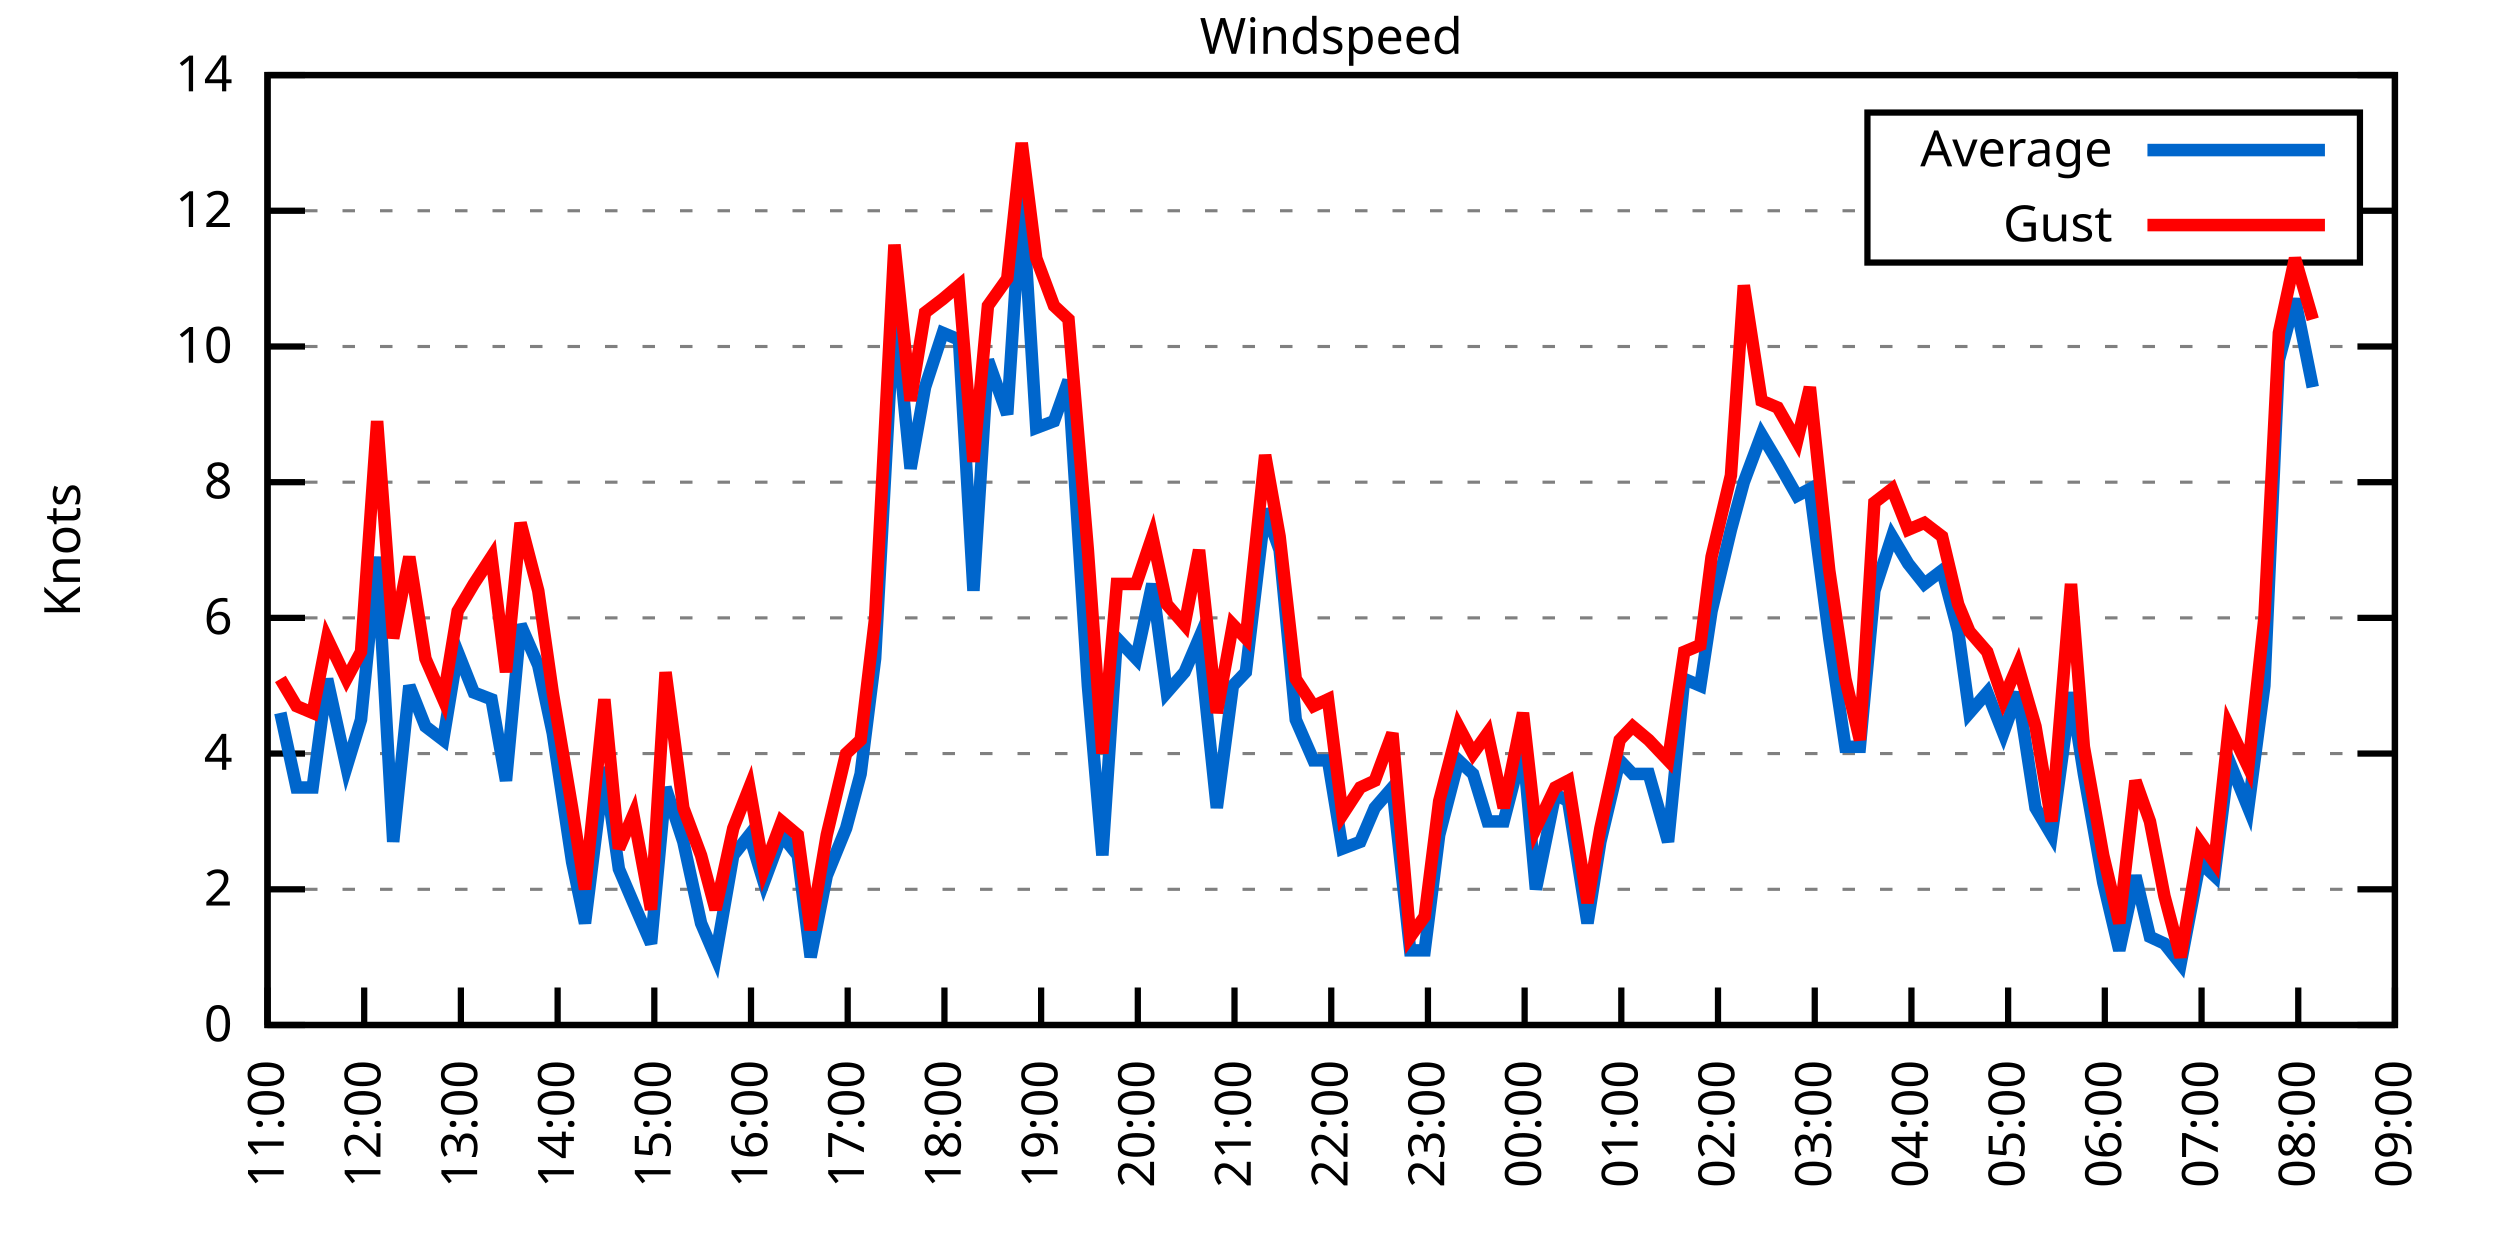
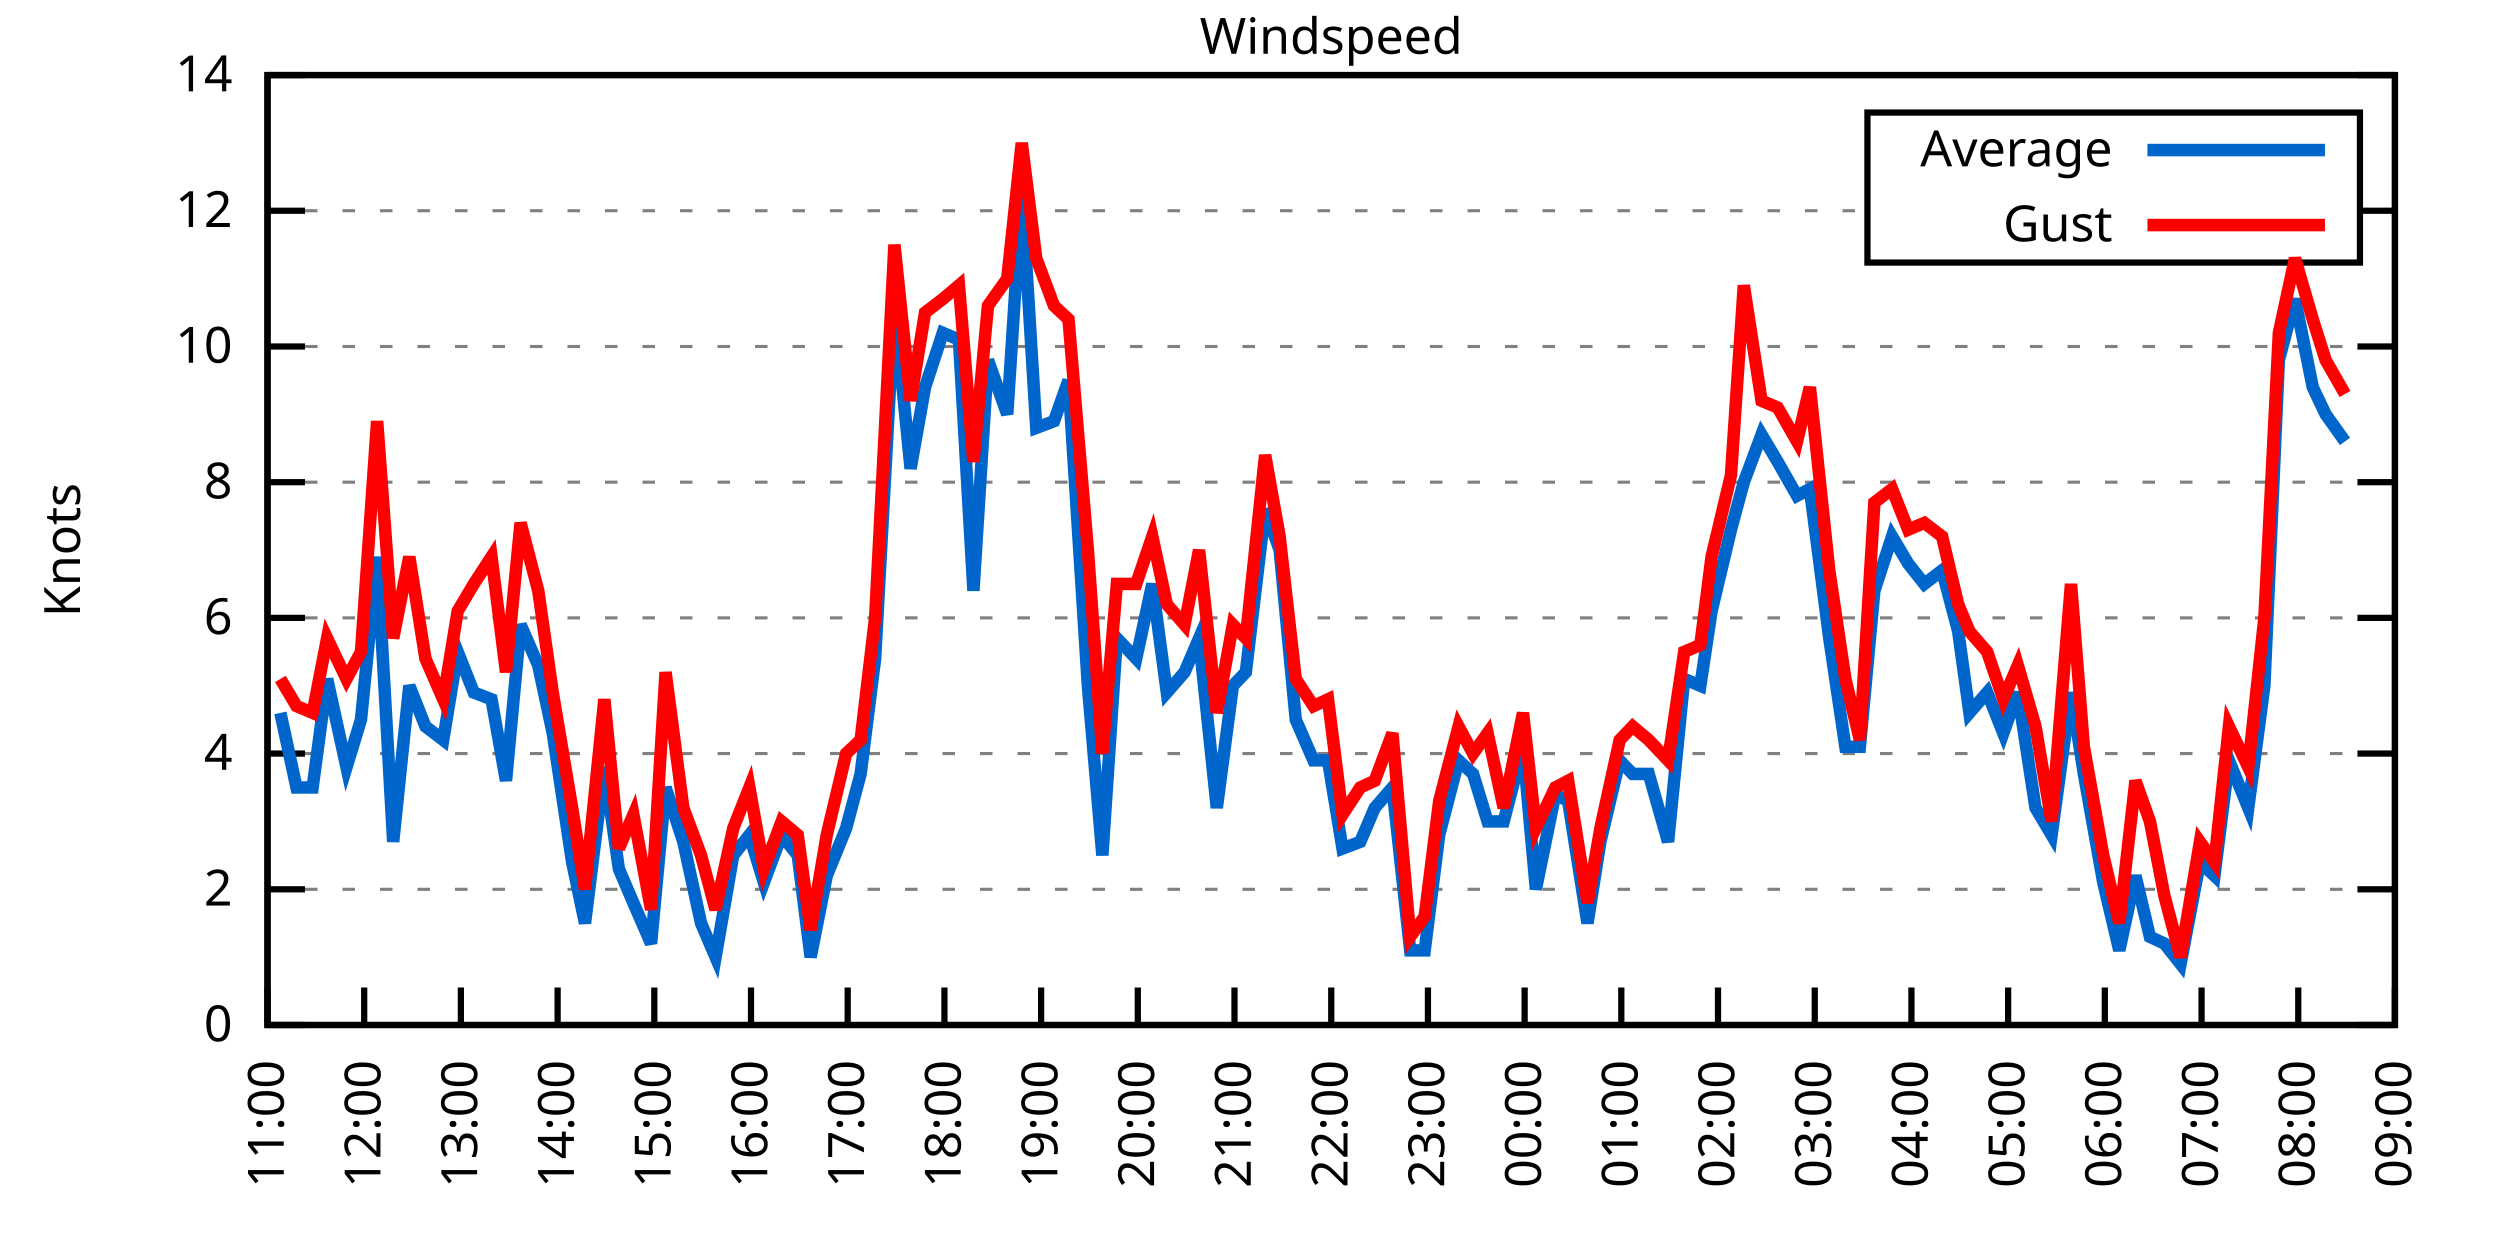
<svg xmlns="http://www.w3.org/2000/svg" xmlns:xlink="http://www.w3.org/1999/xlink" width="400" height="200" viewBox="0 0 400 200">
  <g id="gnuplot_canvas">
    <rect x="0" y="0" width="400" height="200" fill="none" />
    <defs>
      <circle id="gpDot" r="0.5" stroke-width="0.5" stroke="currentColor" />
      <path id="gpPt0" stroke-width="0.333" stroke="currentColor" d="M-1,0 h2 M0,-1 v2" />
      <path id="gpPt1" stroke-width="0.333" stroke="currentColor" d="M-1,-1 L1,1 M1,-1 L-1,1" />
      <path id="gpPt2" stroke-width="0.333" stroke="currentColor" d="M-1,0 L1,0 M0,-1 L0,1 M-1,-1 L1,1 M-1,1 L1,-1" />
      <rect id="gpPt3" stroke-width="0.333" stroke="currentColor" x="-1" y="-1" width="2" height="2" />
      <rect id="gpPt4" stroke-width="0.333" stroke="currentColor" fill="currentColor" x="-1" y="-1" width="2" height="2" />
      <circle id="gpPt5" stroke-width="0.333" stroke="currentColor" cx="0" cy="0" r="1" />
      <use xlink:href="#gpPt5" id="gpPt6" fill="currentColor" stroke="none" />
      <path id="gpPt7" stroke-width="0.333" stroke="currentColor" d="M0,-1.33 L-1.33,0.67 L1.33,0.67 z" />
      <use xlink:href="#gpPt7" id="gpPt8" fill="currentColor" stroke="none" />
      <use xlink:href="#gpPt7" id="gpPt9" stroke="currentColor" transform="rotate(180)" />
      <use xlink:href="#gpPt9" id="gpPt10" fill="currentColor" stroke="none" />
      <use xlink:href="#gpPt3" id="gpPt11" stroke="currentColor" transform="rotate(45)" />
      <use xlink:href="#gpPt11" id="gpPt12" fill="currentColor" stroke="none" />
      <path id="gpPt13" stroke-width="0.333" stroke="currentColor" d="M0,1.330 L1.265,0.411 L0.782,-1.067 L-0.782,-1.076 L-1.265,0.411 z" />
      <use xlink:href="#gpPt13" id="gpPt14" fill="currentColor" stroke="none" />
      <filter id="textbox" filterUnits="objectBoundingBox" x="0" y="0" height="1" width="1">
        <feFlood flood-color="white" flood-opacity="1" result="bgnd" />
        <feComposite in="SourceGraphic" in2="bgnd" operator="atop" />
      </filter>
      <filter id="greybox" filterUnits="objectBoundingBox" x="0" y="0" height="1" width="1">
        <feFlood flood-color="lightgrey" flood-opacity="1" result="grey" />
        <feComposite in="SourceGraphic" in2="grey" operator="atop" />
      </filter>
    </defs>
    <g fill="none" color="white" stroke="currentColor" stroke-width="1.00" stroke-linecap="butt" stroke-linejoin="miter">
</g>
    <g fill="none" color="black" stroke="currentColor" stroke-width="1.00" stroke-linecap="butt" stroke-linejoin="miter">
      <g stroke="none" shape-rendering="crispEdges">
        <polygon fill="rgb(255, 255, 255)" points="42.80,164.00 383.18,164.00 383.18,12.02 42.80,12.02 " />
      </g>
    </g>
    <g fill="none" color="black" stroke="currentColor" stroke-width="1.00" stroke-linecap="butt" stroke-linejoin="miter">
</g>
    <g fill="none" color="black" stroke="black" stroke-width="0.50" stroke-linecap="butt" stroke-linejoin="miter">
</g>
    <g fill="none" color="gray" stroke="currentColor" stroke-width="0.50" stroke-linecap="butt" stroke-linejoin="miter">
      <path stroke="gray" stroke-dasharray="2,4" class="gridline" d="M42.80,164.00 L383.19,164.00  " />
    </g>
    <g fill="none" color="gray" stroke="gray" stroke-width="1.00" stroke-linecap="butt" stroke-linejoin="miter">
</g>
    <g fill="none" color="black" stroke="currentColor" stroke-width="1.00" stroke-linecap="butt" stroke-linejoin="miter">
      <path stroke="black" d="M42.80,164.00 L48.80,164.00 M383.19,164.00 L377.19,164.00  " />
      <g transform="translate(37.20,166.60)" stroke="none" fill="black" font-family="Sans" font-size="8.00" text-anchor="end">
        <text>
          <tspan font-family="Sans"> 0</tspan>
        </text>
      </g>
    </g>
    <g fill="none" color="black" stroke="currentColor" stroke-width="1.00" stroke-linecap="butt" stroke-linejoin="miter">
</g>
    <g fill="none" color="black" stroke="black" stroke-width="0.50" stroke-linecap="butt" stroke-linejoin="miter">
</g>
    <g fill="none" color="gray" stroke="currentColor" stroke-width="0.50" stroke-linecap="butt" stroke-linejoin="miter">
      <path stroke="gray" stroke-dasharray="2,4" class="gridline" d="M42.80,142.29 L383.19,142.29  " />
    </g>
    <g fill="none" color="gray" stroke="gray" stroke-width="1.00" stroke-linecap="butt" stroke-linejoin="miter">
</g>
    <g fill="none" color="black" stroke="currentColor" stroke-width="1.00" stroke-linecap="butt" stroke-linejoin="miter">
      <path stroke="black" d="M42.80,142.29 L48.80,142.29 M383.19,142.29 L377.19,142.29  " />
      <g transform="translate(37.20,144.89)" stroke="none" fill="black" font-family="Sans" font-size="8.00" text-anchor="end">
        <text>
          <tspan font-family="Sans"> 2</tspan>
        </text>
      </g>
    </g>
    <g fill="none" color="black" stroke="currentColor" stroke-width="1.00" stroke-linecap="butt" stroke-linejoin="miter">
</g>
    <g fill="none" color="black" stroke="black" stroke-width="0.50" stroke-linecap="butt" stroke-linejoin="miter">
</g>
    <g fill="none" color="gray" stroke="currentColor" stroke-width="0.50" stroke-linecap="butt" stroke-linejoin="miter">
      <path stroke="gray" stroke-dasharray="2,4" class="gridline" d="M42.80,120.57 L383.19,120.57  " />
    </g>
    <g fill="none" color="gray" stroke="gray" stroke-width="1.00" stroke-linecap="butt" stroke-linejoin="miter">
</g>
    <g fill="none" color="black" stroke="currentColor" stroke-width="1.00" stroke-linecap="butt" stroke-linejoin="miter">
      <path stroke="black" d="M42.80,120.57 L48.80,120.57 M383.19,120.57 L377.19,120.57  " />
      <g transform="translate(37.20,123.17)" stroke="none" fill="black" font-family="Sans" font-size="8.00" text-anchor="end">
        <text>
          <tspan font-family="Sans"> 4</tspan>
        </text>
      </g>
    </g>
    <g fill="none" color="black" stroke="currentColor" stroke-width="1.00" stroke-linecap="butt" stroke-linejoin="miter">
</g>
    <g fill="none" color="black" stroke="black" stroke-width="0.50" stroke-linecap="butt" stroke-linejoin="miter">
</g>
    <g fill="none" color="gray" stroke="currentColor" stroke-width="0.50" stroke-linecap="butt" stroke-linejoin="miter">
      <path stroke="gray" stroke-dasharray="2,4" class="gridline" d="M42.80,98.86 L383.19,98.86  " />
    </g>
    <g fill="none" color="gray" stroke="gray" stroke-width="1.00" stroke-linecap="butt" stroke-linejoin="miter">
</g>
    <g fill="none" color="black" stroke="currentColor" stroke-width="1.00" stroke-linecap="butt" stroke-linejoin="miter">
      <path stroke="black" d="M42.80,98.86 L48.80,98.86 M383.19,98.86 L377.19,98.86  " />
      <g transform="translate(37.20,101.46)" stroke="none" fill="black" font-family="Sans" font-size="8.00" text-anchor="end">
        <text>
          <tspan font-family="Sans"> 6</tspan>
        </text>
      </g>
    </g>
    <g fill="none" color="black" stroke="currentColor" stroke-width="1.00" stroke-linecap="butt" stroke-linejoin="miter">
</g>
    <g fill="none" color="black" stroke="black" stroke-width="0.50" stroke-linecap="butt" stroke-linejoin="miter">
</g>
    <g fill="none" color="gray" stroke="currentColor" stroke-width="0.50" stroke-linecap="butt" stroke-linejoin="miter">
      <path stroke="gray" stroke-dasharray="2,4" class="gridline" d="M42.80,77.15 L383.19,77.15  " />
    </g>
    <g fill="none" color="gray" stroke="gray" stroke-width="1.00" stroke-linecap="butt" stroke-linejoin="miter">
</g>
    <g fill="none" color="black" stroke="currentColor" stroke-width="1.00" stroke-linecap="butt" stroke-linejoin="miter">
      <path stroke="black" d="M42.80,77.15 L48.80,77.15 M383.19,77.15 L377.19,77.15  " />
      <g transform="translate(37.20,79.75)" stroke="none" fill="black" font-family="Sans" font-size="8.00" text-anchor="end">
        <text>
          <tspan font-family="Sans"> 8</tspan>
        </text>
      </g>
    </g>
    <g fill="none" color="black" stroke="currentColor" stroke-width="1.00" stroke-linecap="butt" stroke-linejoin="miter">
</g>
    <g fill="none" color="black" stroke="black" stroke-width="0.50" stroke-linecap="butt" stroke-linejoin="miter">
</g>
    <g fill="none" color="gray" stroke="currentColor" stroke-width="0.50" stroke-linecap="butt" stroke-linejoin="miter">
      <path stroke="gray" stroke-dasharray="2,4" class="gridline" d="M42.80,55.44 L383.19,55.44  " />
    </g>
    <g fill="none" color="gray" stroke="gray" stroke-width="1.00" stroke-linecap="butt" stroke-linejoin="miter">
</g>
    <g fill="none" color="black" stroke="currentColor" stroke-width="1.00" stroke-linecap="butt" stroke-linejoin="miter">
      <path stroke="black" d="M42.80,55.44 L48.80,55.44 M383.19,55.44 L377.19,55.44  " />
      <g transform="translate(37.20,58.04)" stroke="none" fill="black" font-family="Sans" font-size="8.00" text-anchor="end">
        <text>
          <tspan font-family="Sans"> 10</tspan>
        </text>
      </g>
    </g>
    <g fill="none" color="black" stroke="currentColor" stroke-width="1.00" stroke-linecap="butt" stroke-linejoin="miter">
</g>
    <g fill="none" color="black" stroke="black" stroke-width="0.50" stroke-linecap="butt" stroke-linejoin="miter">
</g>
    <g fill="none" color="gray" stroke="currentColor" stroke-width="0.50" stroke-linecap="butt" stroke-linejoin="miter">
      <path stroke="gray" stroke-dasharray="2,4" class="gridline" d="M42.80,33.72 L298.79,33.72 M377.59,33.72 L383.19,33.72  " />
    </g>
    <g fill="none" color="gray" stroke="gray" stroke-width="1.00" stroke-linecap="butt" stroke-linejoin="miter">
</g>
    <g fill="none" color="black" stroke="currentColor" stroke-width="1.00" stroke-linecap="butt" stroke-linejoin="miter">
      <path stroke="black" d="M42.80,33.72 L48.80,33.72 M383.19,33.72 L377.19,33.72  " />
      <g transform="translate(37.20,36.32)" stroke="none" fill="black" font-family="Sans" font-size="8.00" text-anchor="end">
        <text>
          <tspan font-family="Sans"> 12</tspan>
        </text>
      </g>
    </g>
    <g fill="none" color="black" stroke="currentColor" stroke-width="1.00" stroke-linecap="butt" stroke-linejoin="miter">
</g>
    <g fill="none" color="black" stroke="black" stroke-width="0.50" stroke-linecap="butt" stroke-linejoin="miter">
</g>
    <g fill="none" color="gray" stroke="currentColor" stroke-width="0.50" stroke-linecap="butt" stroke-linejoin="miter">
      <path stroke="gray" stroke-dasharray="2,4" class="gridline" d="M42.80,12.01 L383.19,12.01  " />
    </g>
    <g fill="none" color="gray" stroke="gray" stroke-width="1.00" stroke-linecap="butt" stroke-linejoin="miter">
</g>
    <g fill="none" color="black" stroke="currentColor" stroke-width="1.00" stroke-linecap="butt" stroke-linejoin="miter">
      <path stroke="black" d="M42.80,12.01 L48.80,12.01 M383.19,12.01 L377.19,12.01  " />
      <g transform="translate(37.20,14.61)" stroke="none" fill="black" font-family="Sans" font-size="8.00" text-anchor="end">
        <text>
          <tspan font-family="Sans"> 14</tspan>
        </text>
      </g>
    </g>
    <g fill="none" color="black" stroke="currentColor" stroke-width="1.00" stroke-linecap="butt" stroke-linejoin="miter">
      <path stroke="black" d="M42.80,164.00 L42.80,158.00  " />
      <g transform="translate(45.40,169.60) rotate(270.00)" stroke="none" fill="black" font-family="Sans" font-size="8.00" text-anchor="end">
        <text>
          <tspan font-family="Sans">11:00</tspan>
        </text>
      </g>
    </g>
    <g fill="none" color="black" stroke="currentColor" stroke-width="1.00" stroke-linecap="butt" stroke-linejoin="miter">
      <path stroke="black" d="M58.27,164.00 L58.27,158.00  " />
      <g transform="translate(60.87,169.60) rotate(270.00)" stroke="none" fill="black" font-family="Sans" font-size="8.00" text-anchor="end">
        <text>
          <tspan font-family="Sans">12:00</tspan>
        </text>
      </g>
    </g>
    <g fill="none" color="black" stroke="currentColor" stroke-width="1.00" stroke-linecap="butt" stroke-linejoin="miter">
      <path stroke="black" d="M73.74,164.00 L73.74,158.00  " />
      <g transform="translate(76.34,169.60) rotate(270.00)" stroke="none" fill="black" font-family="Sans" font-size="8.00" text-anchor="end">
        <text>
          <tspan font-family="Sans">13:00</tspan>
        </text>
      </g>
    </g>
    <g fill="none" color="black" stroke="currentColor" stroke-width="1.00" stroke-linecap="butt" stroke-linejoin="miter">
      <path stroke="black" d="M89.22,164.00 L89.22,158.00  " />
      <g transform="translate(91.82,169.60) rotate(270.00)" stroke="none" fill="black" font-family="Sans" font-size="8.00" text-anchor="end">
        <text>
          <tspan font-family="Sans">14:00</tspan>
        </text>
      </g>
    </g>
    <g fill="none" color="black" stroke="currentColor" stroke-width="1.00" stroke-linecap="butt" stroke-linejoin="miter">
      <path stroke="black" d="M104.69,164.00 L104.69,158.00  " />
      <g transform="translate(107.29,169.60) rotate(270.00)" stroke="none" fill="black" font-family="Sans" font-size="8.00" text-anchor="end">
        <text>
          <tspan font-family="Sans">15:00</tspan>
        </text>
      </g>
    </g>
    <g fill="none" color="black" stroke="currentColor" stroke-width="1.00" stroke-linecap="butt" stroke-linejoin="miter">
      <path stroke="black" d="M120.16,164.00 L120.16,158.00  " />
      <g transform="translate(122.76,169.60) rotate(270.00)" stroke="none" fill="black" font-family="Sans" font-size="8.00" text-anchor="end">
        <text>
          <tspan font-family="Sans">16:00</tspan>
        </text>
      </g>
    </g>
    <g fill="none" color="black" stroke="currentColor" stroke-width="1.00" stroke-linecap="butt" stroke-linejoin="miter">
      <path stroke="black" d="M135.63,164.00 L135.63,158.00  " />
      <g transform="translate(138.23,169.60) rotate(270.00)" stroke="none" fill="black" font-family="Sans" font-size="8.00" text-anchor="end">
        <text>
          <tspan font-family="Sans">17:00</tspan>
        </text>
      </g>
    </g>
    <g fill="none" color="black" stroke="currentColor" stroke-width="1.00" stroke-linecap="butt" stroke-linejoin="miter">
      <path stroke="black" d="M151.11,164.00 L151.11,158.00  " />
      <g transform="translate(153.71,169.60) rotate(270.00)" stroke="none" fill="black" font-family="Sans" font-size="8.00" text-anchor="end">
        <text>
          <tspan font-family="Sans">18:00</tspan>
        </text>
      </g>
    </g>
    <g fill="none" color="black" stroke="currentColor" stroke-width="1.00" stroke-linecap="butt" stroke-linejoin="miter">
      <path stroke="black" d="M166.58,164.00 L166.58,158.00  " />
      <g transform="translate(169.18,169.60) rotate(270.00)" stroke="none" fill="black" font-family="Sans" font-size="8.00" text-anchor="end">
        <text>
          <tspan font-family="Sans">19:00</tspan>
        </text>
      </g>
    </g>
    <g fill="none" color="black" stroke="currentColor" stroke-width="1.00" stroke-linecap="butt" stroke-linejoin="miter">
      <path stroke="black" d="M182.05,164.00 L182.05,158.00  " />
      <g transform="translate(184.65,169.60) rotate(270.00)" stroke="none" fill="black" font-family="Sans" font-size="8.00" text-anchor="end">
        <text>
          <tspan font-family="Sans">20:00</tspan>
        </text>
      </g>
    </g>
    <g fill="none" color="black" stroke="currentColor" stroke-width="1.00" stroke-linecap="butt" stroke-linejoin="miter">
      <path stroke="black" d="M197.52,164.00 L197.52,158.00  " />
      <g transform="translate(200.12,169.60) rotate(270.00)" stroke="none" fill="black" font-family="Sans" font-size="8.00" text-anchor="end">
        <text>
          <tspan font-family="Sans">21:00</tspan>
        </text>
      </g>
    </g>
    <g fill="none" color="black" stroke="currentColor" stroke-width="1.00" stroke-linecap="butt" stroke-linejoin="miter">
      <path stroke="black" d="M213.00,164.00 L213.00,158.00  " />
      <g transform="translate(215.60,169.60) rotate(270.00)" stroke="none" fill="black" font-family="Sans" font-size="8.00" text-anchor="end">
        <text>
          <tspan font-family="Sans">22:00</tspan>
        </text>
      </g>
    </g>
    <g fill="none" color="black" stroke="currentColor" stroke-width="1.00" stroke-linecap="butt" stroke-linejoin="miter">
      <path stroke="black" d="M228.47,164.00 L228.47,158.00  " />
      <g transform="translate(231.07,169.60) rotate(270.00)" stroke="none" fill="black" font-family="Sans" font-size="8.00" text-anchor="end">
        <text>
          <tspan font-family="Sans">23:00</tspan>
        </text>
      </g>
    </g>
    <g fill="none" color="black" stroke="currentColor" stroke-width="1.00" stroke-linecap="butt" stroke-linejoin="miter">
      <path stroke="black" d="M243.94,164.00 L243.94,158.00  " />
      <g transform="translate(246.54,169.60) rotate(270.00)" stroke="none" fill="black" font-family="Sans" font-size="8.00" text-anchor="end">
        <text>
          <tspan font-family="Sans">00:00</tspan>
        </text>
      </g>
    </g>
    <g fill="none" color="black" stroke="currentColor" stroke-width="1.00" stroke-linecap="butt" stroke-linejoin="miter">
      <path stroke="black" d="M259.41,164.00 L259.41,158.00  " />
      <g transform="translate(262.01,169.60) rotate(270.00)" stroke="none" fill="black" font-family="Sans" font-size="8.00" text-anchor="end">
        <text>
          <tspan font-family="Sans">01:00</tspan>
        </text>
      </g>
    </g>
    <g fill="none" color="black" stroke="currentColor" stroke-width="1.00" stroke-linecap="butt" stroke-linejoin="miter">
      <path stroke="black" d="M274.88,164.00 L274.88,158.00  " />
      <g transform="translate(277.48,169.60) rotate(270.00)" stroke="none" fill="black" font-family="Sans" font-size="8.00" text-anchor="end">
        <text>
          <tspan font-family="Sans">02:00</tspan>
        </text>
      </g>
    </g>
    <g fill="none" color="black" stroke="currentColor" stroke-width="1.00" stroke-linecap="butt" stroke-linejoin="miter">
      <path stroke="black" d="M290.36,164.00 L290.36,158.00  " />
      <g transform="translate(292.96,169.60) rotate(270.00)" stroke="none" fill="black" font-family="Sans" font-size="8.00" text-anchor="end">
        <text>
          <tspan font-family="Sans">03:00</tspan>
        </text>
      </g>
    </g>
    <g fill="none" color="black" stroke="currentColor" stroke-width="1.00" stroke-linecap="butt" stroke-linejoin="miter">
      <path stroke="black" d="M305.83,164.00 L305.83,158.00  " />
      <g transform="translate(308.43,169.60) rotate(270.00)" stroke="none" fill="black" font-family="Sans" font-size="8.00" text-anchor="end">
        <text>
          <tspan font-family="Sans">04:00</tspan>
        </text>
      </g>
    </g>
    <g fill="none" color="black" stroke="currentColor" stroke-width="1.00" stroke-linecap="butt" stroke-linejoin="miter">
      <path stroke="black" d="M321.30,164.00 L321.30,158.00  " />
      <g transform="translate(323.90,169.60) rotate(270.00)" stroke="none" fill="black" font-family="Sans" font-size="8.00" text-anchor="end">
        <text>
          <tspan font-family="Sans">05:00</tspan>
        </text>
      </g>
    </g>
    <g fill="none" color="black" stroke="currentColor" stroke-width="1.00" stroke-linecap="butt" stroke-linejoin="miter">
      <path stroke="black" d="M336.77,164.00 L336.77,158.00  " />
      <g transform="translate(339.37,169.60) rotate(270.00)" stroke="none" fill="black" font-family="Sans" font-size="8.00" text-anchor="end">
        <text>
          <tspan font-family="Sans">06:00</tspan>
        </text>
      </g>
    </g>
    <g fill="none" color="black" stroke="currentColor" stroke-width="1.00" stroke-linecap="butt" stroke-linejoin="miter">
      <path stroke="black" d="M352.25,164.00 L352.25,158.00  " />
      <g transform="translate(354.85,169.60) rotate(270.00)" stroke="none" fill="black" font-family="Sans" font-size="8.00" text-anchor="end">
        <text>
          <tspan font-family="Sans">07:00</tspan>
        </text>
      </g>
    </g>
    <g fill="none" color="black" stroke="currentColor" stroke-width="1.00" stroke-linecap="butt" stroke-linejoin="miter">
      <path stroke="black" d="M367.72,164.00 L367.72,158.00  " />
      <g transform="translate(370.32,169.60) rotate(270.00)" stroke="none" fill="black" font-family="Sans" font-size="8.00" text-anchor="end">
        <text>
          <tspan font-family="Sans">08:00</tspan>
        </text>
      </g>
    </g>
    <g fill="none" color="black" stroke="currentColor" stroke-width="1.00" stroke-linecap="butt" stroke-linejoin="miter">
      <path stroke="black" d="M383.19,164.00 L383.19,158.00  " />
      <g transform="translate(385.79,169.60) rotate(270.00)" stroke="none" fill="black" font-family="Sans" font-size="8.00" text-anchor="end">
        <text>
          <tspan font-family="Sans">09:00</tspan>
        </text>
      </g>
    </g>
    <g fill="none" color="black" stroke="currentColor" stroke-width="1.00" stroke-linecap="butt" stroke-linejoin="miter">
</g>
    <g fill="none" color="black" stroke="currentColor" stroke-width="1.00" stroke-linecap="butt" stroke-linejoin="miter">
      <path stroke="black" d="M42.80,12.01 L42.80,164.00 L383.19,164.00 L383.19,12.01 L42.80,12.01 Z  " />
    </g>
    <g fill="none" color="black" stroke="currentColor" stroke-width="1.00" stroke-linecap="butt" stroke-linejoin="miter">
</g>
    <g fill="none" color="black" stroke="currentColor" stroke-width="1.00" stroke-linecap="butt" stroke-linejoin="miter">
      <path stroke="black" d="M298.79,42.01 L298.79,18.01 L377.59,18.01 L377.59,42.01 L298.79,42.01 Z  " />
    </g>
    <g id="Windspeed_plot_1">
      <g fill="none" color="white" stroke="black" stroke-width="2.00" stroke-linecap="butt" stroke-linejoin="miter">
</g>
      <g fill="none" color="black" stroke="currentColor" stroke-width="2.00" stroke-linecap="butt" stroke-linejoin="miter">
        <g transform="translate(337.99,26.61)" stroke="none" fill="black" font-family="Sans" font-size="8.00" text-anchor="end">
          <text>
            <tspan font-family="Sans">Average</tspan>
          </text>
        </g>
      </g>
      <g fill="none" color="black" stroke="currentColor" stroke-width="2.00" stroke-linecap="butt" stroke-linejoin="miter">
-         <path stroke="rgb(  0, 102, 204)" d="M343.59,24.01 L371.99,24.01 M44.86,114.06 L47.44,126.00 L50.02,126.00 L52.34,108.63 L55.44,122.75 L57.76,115.15   L60.34,89.09 L62.91,134.69 L65.49,109.72 L68.07,116.23 L70.91,118.40 L73.23,104.29 L75.81,110.80 L78.64,111.89   L80.96,124.92 L83.29,99.95 L86.12,106.46 L88.44,117.32 L91.54,137.94 L93.60,147.72 L96.70,122.75 L99.02,139.03   L101.34,144.46 L104.17,150.97 L106.49,126.00 L109.33,134.69 L112.17,147.72 L114.49,153.14 L117.32,136.86 L119.90,133.60   L122.22,141.20 L125.06,133.60 L127.64,136.86 L129.70,153.14 L132.28,140.12 L135.38,132.52 L137.70,123.83 L140.02,105.38   L143.11,48.92 L145.69,74.98 L148.01,61.95 L150.85,53.26 L153.43,54.35 L155.75,94.52 L158.07,57.61 L161.16,66.29   L163.48,30.47 L165.80,68.46 L168.64,67.38 L170.96,60.86 L174.06,109.72 L176.38,136.86 L178.70,102.12 L181.79,105.38   L184.37,93.43 L186.69,110.80 L189.53,107.55 L191.85,102.12 L194.69,129.26 L197.26,109.72 L199.33,107.55 L202.42,81.49   L204.74,88.00 L207.32,115.15 L210.16,121.66 L212.48,121.66 L214.80,135.77 L217.64,134.69 L219.96,129.26 L222.79,126.00   L225.63,152.06 L227.95,152.06 L230.27,133.60 L233.37,121.66 L235.69,123.83 L238.01,131.43 L240.59,131.43 L243.68,119.49   L245.74,142.29 L248.84,127.09 L250.90,128.17 L254.00,147.72 L256.06,134.69 L259.15,121.66 L261.22,123.83 L263.80,123.83   L266.89,134.69 L269.47,108.63 L272.05,109.72 L273.85,97.78 L276.95,84.75 L279.01,77.15 L281.85,69.55 L284.43,73.89   L287.52,79.32 L289.58,78.23 L292.68,102.12 L295.26,119.49 L297.58,119.49 L299.90,94.52 L302.73,85.83 L305.31,90.18   L307.89,93.43 L310.73,91.26 L313.31,101.03 L315.11,114.06 L317.95,110.80 L320.53,117.32 L322.85,110.80 L325.68,129.26   L328.26,133.60 L331.36,110.80 L333.42,123.83 L336.52,141.20 L339.09,152.06 L341.67,140.12 L343.99,149.89 L346.31,150.97   L348.89,154.23 L351.99,137.94 L354.31,140.12 L356.63,121.66 L359.72,129.26 L362.30,109.72 L364.62,57.61 L367.20,47.84   L370.04,61.95  " />
+         <path stroke="rgb(  0, 102, 204)" d="M343.59,24.01 L371.99,24.01 M44.86,114.06 L47.44,126.00 L50.02,126.00 L52.34,108.63 L55.44,122.75 L57.76,115.15   L60.34,89.09 L62.91,134.69 L65.49,109.72 L68.07,116.23 L70.91,118.40 L73.23,104.29 L75.81,110.80 L78.64,111.89   L80.96,124.92 L83.29,99.95 L86.12,106.46 L88.44,117.32 L91.54,137.94 L93.60,147.72 L96.70,122.75 L99.02,139.03   L101.34,144.46 L104.17,150.97 L106.49,126.00 L109.33,134.69 L112.17,147.72 L114.49,153.14 L117.32,136.86 L119.90,133.60   L122.22,141.20 L125.06,133.60 L127.64,136.86 L129.70,153.14 L132.28,140.12 L135.38,132.52 L137.70,123.83 L140.02,105.38   L143.11,48.92 L145.69,74.98 L148.01,61.95 L150.85,53.26 L153.43,54.35 L155.75,94.52 L158.07,57.61 L161.16,66.29   L163.48,30.47 L165.80,68.46 L168.64,67.38 L170.96,60.86 L174.06,109.72 L176.38,136.86 L178.70,102.12 L181.79,105.38   L184.37,93.43 L186.69,110.80 L189.53,107.55 L191.85,102.12 L194.69,129.26 L197.26,109.72 L199.33,107.55 L202.42,81.49   L204.74,88.00 L207.32,115.15 L210.16,121.66 L212.48,121.66 L214.80,135.77 L217.64,134.69 L219.96,129.26 L222.79,126.00   L225.63,152.06 L227.95,152.06 L230.27,133.60 L233.37,121.66 L235.69,123.83 L238.01,131.43 L240.59,131.43 L243.68,119.49   L245.74,142.29 L248.84,127.09 L250.90,128.17 L254.00,147.72 L256.06,134.69 L259.15,121.66 L261.22,123.83 L263.80,123.83   L266.89,134.69 L269.47,108.63 L272.05,109.72 L273.85,97.78 L276.95,84.75 L279.01,77.15 L281.85,69.55 L284.43,73.89   L287.52,79.32 L289.58,78.23 L292.68,102.12 L295.26,119.49 L297.58,119.49 L299.90,94.52 L302.73,85.83 L305.31,90.18   L307.89,93.43 L310.73,91.26 L313.31,101.03 L315.11,114.06 L317.95,110.80 L320.53,117.32 L322.85,110.80 L325.68,129.26   L328.26,133.60 L331.36,110.80 L333.42,123.83 L336.52,141.20 L339.09,152.06 L341.67,140.12 L343.99,149.89 L346.31,150.97   L348.89,154.23 L351.99,137.94 L354.31,140.12 L356.63,121.66 L359.72,129.26 L362.30,109.72 L364.62,57.61 L367.20,47.84   L370.04,61.95 L372.10,66.29 L375.20,70.63  " />
      </g>
    </g>
    <g id="Windspeed_plot_2">
      <g fill="none" color="black" stroke="currentColor" stroke-width="2.00" stroke-linecap="butt" stroke-linejoin="miter">
        <g transform="translate(337.99,38.61)" stroke="none" fill="black" font-family="Sans" font-size="8.00" text-anchor="end">
          <text>
            <tspan font-family="Sans">Gust</tspan>
          </text>
        </g>
      </g>
      <g fill="none" color="black" stroke="currentColor" stroke-width="2.00" stroke-linecap="butt" stroke-linejoin="miter">
-         <path stroke="rgb(255,   0,   0)" d="M343.59,36.01 L371.99,36.01 M44.86,108.63 L47.44,112.97 L50.02,114.06 L52.34,102.12 L55.44,108.63 L57.76,104.29   L60.34,67.38 L62.91,102.12 L65.49,89.09 L68.07,105.38 L70.91,111.89 L73.23,97.78 L75.81,93.43 L78.64,89.09   L80.96,107.55 L83.29,83.66 L86.12,94.52 L88.44,110.80 L91.54,129.26 L93.60,142.29 L96.70,111.89 L99.02,135.77   L101.34,130.35 L104.17,145.54 L106.49,107.55 L109.33,129.26 L112.17,136.86 L114.49,145.54 L117.32,132.52 L119.90,126.00   L122.22,139.03 L125.06,131.43 L127.64,133.60 L129.70,148.80 L132.28,133.60 L135.38,120.57 L137.70,118.40 L140.02,98.86   L143.11,39.15 L145.69,64.12 L148.01,50.01 L150.85,47.84 L153.43,45.66 L155.75,73.89 L158.07,48.92 L161.16,44.58   L163.48,22.87 L165.80,41.32 L168.64,48.92 L170.96,51.09 L174.06,88.00 L176.38,120.57 L178.70,93.43 L181.79,93.43   L184.37,85.83 L186.69,96.69 L189.53,99.95 L191.85,88.00 L194.69,114.06 L197.26,99.95 L199.33,102.12 L202.42,72.81   L204.74,85.83 L207.32,108.63 L210.16,112.97 L212.48,111.89 L214.80,130.35 L217.64,126.00 L219.96,124.92 L222.79,117.32   L225.63,149.89 L227.95,146.63 L230.27,128.17 L233.37,116.23 L235.69,120.57 L238.01,117.32 L240.59,129.26 L243.68,114.06   L245.74,132.52 L248.84,126.00 L250.90,124.92 L254.00,144.46 L256.06,132.52 L259.15,118.40 L261.22,116.23 L263.80,118.40   L266.89,121.66 L269.47,104.29 L272.05,103.20 L273.85,89.09 L276.95,76.06 L279.01,45.66 L281.85,64.12 L284.43,65.21   L287.52,70.63 L289.58,61.95 L292.68,91.26 L295.26,108.63 L297.58,118.40 L299.90,80.41 L302.73,78.23 L305.31,84.75   L307.89,83.66 L310.73,85.83 L313.31,96.69 L315.11,101.03 L317.95,104.29 L320.53,111.89 L322.85,106.46 L325.68,116.23   L328.26,131.43 L331.36,93.43 L333.42,119.49 L336.52,136.86 L339.09,147.72 L341.67,124.92 L343.99,131.43 L346.31,143.37   L348.89,153.14 L351.99,134.69 L354.31,137.94 L356.63,116.23 L359.72,122.75 L362.30,98.86 L364.62,53.26 L367.20,41.32   L370.04,51.09  " />
+         <path stroke="rgb(255,   0,   0)" d="M343.59,36.01 L371.99,36.01 M44.86,108.63 L47.44,112.97 L50.02,114.06 L52.34,102.12 L55.44,108.63 L57.76,104.29   L60.34,67.38 L62.91,102.12 L65.49,89.09 L68.07,105.38 L70.91,111.89 L73.23,97.78 L75.81,93.43 L78.64,89.09   L80.96,107.55 L83.29,83.66 L86.12,94.52 L88.44,110.80 L91.54,129.26 L93.60,142.29 L96.70,111.89 L99.02,135.77   L101.34,130.35 L104.17,145.54 L106.49,107.55 L109.33,129.26 L112.17,136.86 L114.49,145.54 L117.32,132.52 L119.90,126.00   L122.22,139.03 L125.06,131.43 L127.64,133.60 L129.70,148.80 L132.28,133.60 L135.38,120.57 L137.70,118.40 L140.02,98.86   L143.11,39.15 L145.69,64.12 L148.01,50.01 L150.85,47.84 L153.43,45.66 L155.75,73.89 L158.07,48.92 L161.16,44.58   L163.48,22.87 L165.80,41.32 L168.64,48.92 L170.96,51.09 L174.06,88.00 L176.38,120.57 L178.70,93.43 L181.79,93.43   L184.37,85.83 L186.69,96.69 L189.53,99.95 L191.85,88.00 L194.69,114.06 L197.26,99.95 L199.33,102.12 L202.42,72.81   L204.74,85.83 L207.32,108.63 L210.16,112.97 L212.48,111.89 L214.80,130.35 L217.64,126.00 L219.96,124.92 L222.79,117.32   L225.63,149.89 L227.95,146.63 L230.27,128.17 L233.37,116.23 L235.69,120.57 L238.01,117.32 L240.59,129.26 L243.68,114.06   L245.74,132.52 L248.84,126.00 L250.90,124.92 L254.00,144.46 L256.06,132.52 L259.15,118.40 L261.22,116.23 L263.80,118.40   L266.89,121.66 L269.47,104.29 L272.05,103.20 L273.85,89.09 L276.95,76.06 L279.01,45.66 L281.85,64.12 L284.43,65.21   L287.52,70.63 L289.58,61.95 L292.68,91.26 L295.26,108.63 L297.58,118.40 L299.90,80.41 L302.73,78.23 L305.31,84.75   L307.89,83.66 L310.73,85.83 L313.31,96.69 L315.11,101.03 L317.95,104.29 L320.53,111.89 L322.85,106.46 L325.68,116.23   L328.26,131.43 L331.36,93.43 L333.42,119.49 L336.52,136.86 L339.09,147.72 L341.67,124.92 L343.99,131.43 L346.31,143.37   L348.89,153.14 L351.99,134.69 L354.31,137.94 L356.63,116.23 L359.72,122.75 L362.30,98.86 L364.62,53.26 L367.20,41.32   L370.04,51.09 L372.10,57.61 L375.20,63.04  " />
      </g>
    </g>
    <g fill="none" color="black" stroke="currentColor" stroke-width="2.00" stroke-linecap="butt" stroke-linejoin="miter">
</g>
    <g fill="none" color="black" stroke="black" stroke-width="1.00" stroke-linecap="butt" stroke-linejoin="miter">
</g>
    <g fill="none" color="black" stroke="currentColor" stroke-width="1.00" stroke-linecap="butt" stroke-linejoin="miter">
      <path stroke="black" d="M42.80,12.01 L42.80,164.00 L383.19,164.00 L383.19,12.01 L42.80,12.01 Z  " />
      <g transform="translate(12.80,88.01) rotate(270.00)" stroke="none" fill="black" font-family="Sans" font-size="8.00" text-anchor="middle">
        <text>
          <tspan font-family="Sans">Knots</tspan>
        </text>
      </g>
    </g>
    <g fill="none" color="black" stroke="currentColor" stroke-width="1.00" stroke-linecap="butt" stroke-linejoin="miter">
</g>
    <g fill="none" color="black" stroke="currentColor" stroke-width="1.00" stroke-linecap="butt" stroke-linejoin="miter">
      <g transform="translate(212.99,8.61)" stroke="none" fill="black" font-family="Sans" font-size="8.00" text-anchor="middle">
        <text>
          <tspan font-family="Sans">Windspeed</tspan>
        </text>
      </g>
    </g>
    <g fill="none" color="black" stroke="currentColor" stroke-width="1.00" stroke-linecap="butt" stroke-linejoin="miter">
</g>
  </g>
</svg>
